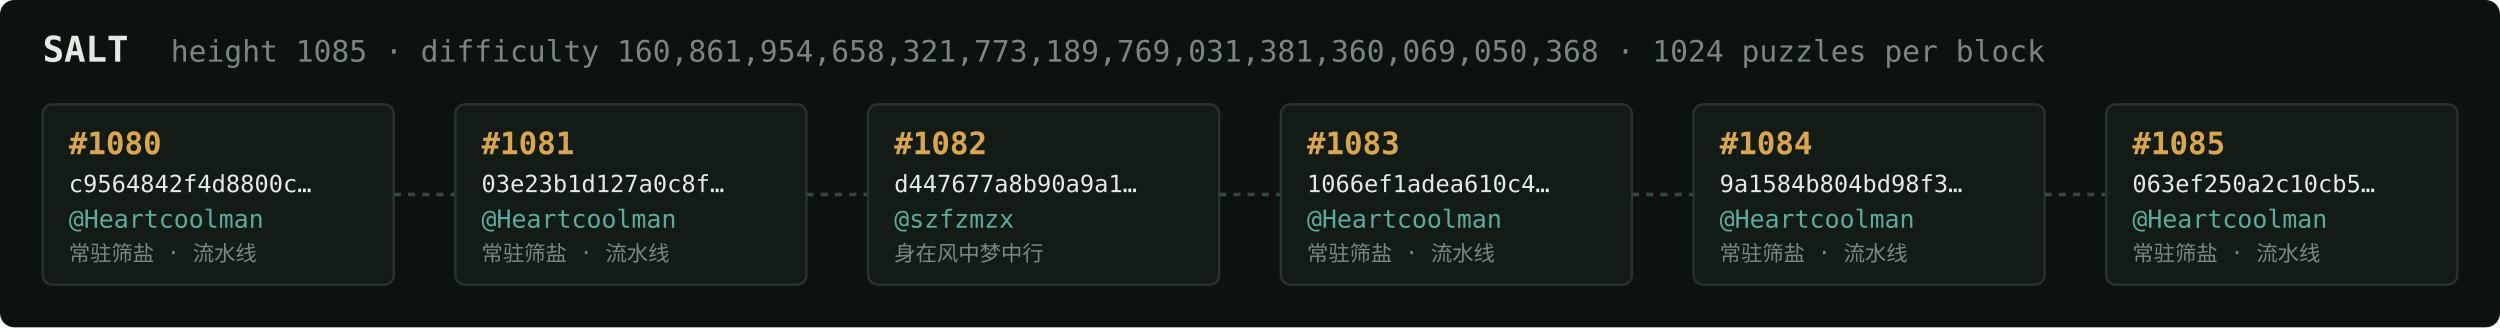
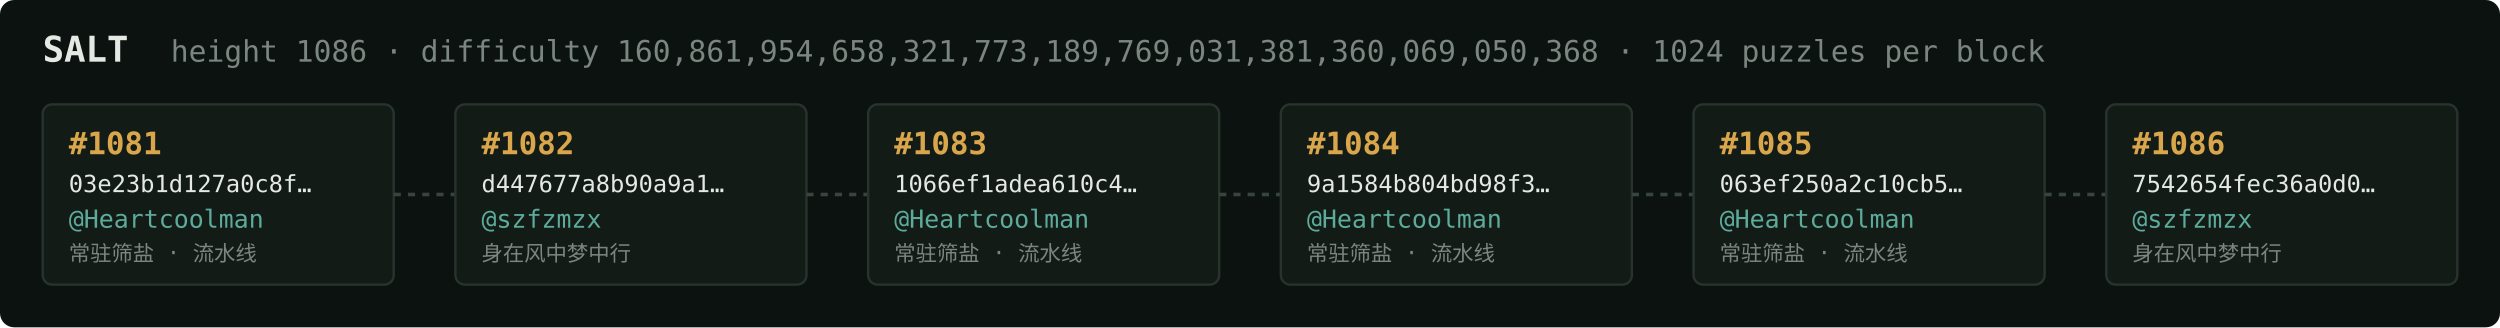
<svg xmlns="http://www.w3.org/2000/svg" width="1054" height="138" viewBox="0 0 1054 138" font-family="ui-monospace,SFMono-Regular,Menlo,monospace">
  <rect fill="#0c1210" width="1054" height="138" rx="6" />
  <text x="18" y="26" fill="#e5e9e3" font-size="15" font-weight="700">SALT</text>
-   <text x="72" y="26" fill="#7a867f" font-size="12.5">height 1085 · difficulty 160,861,954,658,321,773,189,769,031,381,360,069,050,368 · 1024 puzzles per block</text>
+   <text x="72" y="26" fill="#7a867f" font-size="12.5">height 1086 · difficulty 160,861,954,658,321,773,189,769,031,381,360,069,050,368 · 1024 puzzles per block</text>
  <rect x="18" y="44" width="148" height="76" rx="4" fill="#131b17" stroke="#28332e" stroke-width="1" />
-   <text x="29" y="65" fill="#d9a64c" font-size="13" font-weight="700">#1080</text>
-   <text x="29" y="81" fill="#e5e9e3" font-size="10">c9564842f4d8800c…</text>
+   <text x="29" y="65" fill="#d9a64c" font-size="13" font-weight="700">#1081</text>
+   <text x="29" y="81" fill="#e5e9e3" font-size="10">03e23b1d127a0c8f…</text>
  <text x="29" y="96" fill="#5cab9b" font-size="10.5">@Heartcoolman</text>
  <text x="29" y="110" fill="#7a867f" font-size="9">常驻筛盐 · 流水线</text>
  <line x1="166" y1="82.0" x2="192" y2="82.0" stroke="#38443e" stroke-width="1.5" stroke-dasharray="3 3" />
  <rect x="192" y="44" width="148" height="76" rx="4" fill="#131b17" stroke="#28332e" stroke-width="1" />
-   <text x="203" y="65" fill="#d9a64c" font-size="13" font-weight="700">#1081</text>
-   <text x="203" y="81" fill="#e5e9e3" font-size="10">03e23b1d127a0c8f…</text>
-   <text x="203" y="96" fill="#5cab9b" font-size="10.5">@Heartcoolman</text>
-   <text x="203" y="110" fill="#7a867f" font-size="9">常驻筛盐 · 流水线</text>
+   <text x="203" y="65" fill="#d9a64c" font-size="13" font-weight="700">#1082</text>
+   <text x="203" y="81" fill="#e5e9e3" font-size="10">d447677a8b90a9a1…</text>
+   <text x="203" y="96" fill="#5cab9b" font-size="10.5">@szfzmzx</text>
+   <text x="203" y="110" fill="#7a867f" font-size="9">身在风中梦中行</text>
  <line x1="340" y1="82.0" x2="366" y2="82.0" stroke="#38443e" stroke-width="1.5" stroke-dasharray="3 3" />
  <rect x="366" y="44" width="148" height="76" rx="4" fill="#131b17" stroke="#28332e" stroke-width="1" />
-   <text x="377" y="65" fill="#d9a64c" font-size="13" font-weight="700">#1082</text>
-   <text x="377" y="81" fill="#e5e9e3" font-size="10">d447677a8b90a9a1…</text>
-   <text x="377" y="96" fill="#5cab9b" font-size="10.5">@szfzmzx</text>
-   <text x="377" y="110" fill="#7a867f" font-size="9">身在风中梦中行</text>
+   <text x="377" y="65" fill="#d9a64c" font-size="13" font-weight="700">#1083</text>
+   <text x="377" y="81" fill="#e5e9e3" font-size="10">1066ef1adea610c4…</text>
+   <text x="377" y="96" fill="#5cab9b" font-size="10.5">@Heartcoolman</text>
+   <text x="377" y="110" fill="#7a867f" font-size="9">常驻筛盐 · 流水线</text>
  <line x1="514" y1="82.0" x2="540" y2="82.0" stroke="#38443e" stroke-width="1.5" stroke-dasharray="3 3" />
  <rect x="540" y="44" width="148" height="76" rx="4" fill="#131b17" stroke="#28332e" stroke-width="1" />
-   <text x="551" y="65" fill="#d9a64c" font-size="13" font-weight="700">#1083</text>
-   <text x="551" y="81" fill="#e5e9e3" font-size="10">1066ef1adea610c4…</text>
+   <text x="551" y="65" fill="#d9a64c" font-size="13" font-weight="700">#1084</text>
+   <text x="551" y="81" fill="#e5e9e3" font-size="10">9a1584b804bd98f3…</text>
  <text x="551" y="96" fill="#5cab9b" font-size="10.5">@Heartcoolman</text>
  <text x="551" y="110" fill="#7a867f" font-size="9">常驻筛盐 · 流水线</text>
  <line x1="688" y1="82.0" x2="714" y2="82.0" stroke="#38443e" stroke-width="1.5" stroke-dasharray="3 3" />
  <rect x="714" y="44" width="148" height="76" rx="4" fill="#131b17" stroke="#28332e" stroke-width="1" />
-   <text x="725" y="65" fill="#d9a64c" font-size="13" font-weight="700">#1084</text>
-   <text x="725" y="81" fill="#e5e9e3" font-size="10">9a1584b804bd98f3…</text>
+   <text x="725" y="65" fill="#d9a64c" font-size="13" font-weight="700">#1085</text>
+   <text x="725" y="81" fill="#e5e9e3" font-size="10">063ef250a2c10cb5…</text>
  <text x="725" y="96" fill="#5cab9b" font-size="10.5">@Heartcoolman</text>
  <text x="725" y="110" fill="#7a867f" font-size="9">常驻筛盐 · 流水线</text>
  <line x1="862" y1="82.0" x2="888" y2="82.0" stroke="#38443e" stroke-width="1.5" stroke-dasharray="3 3" />
  <rect x="888" y="44" width="148" height="76" rx="4" fill="#131b17" stroke="#28332e" stroke-width="1" />
-   <text x="899" y="65" fill="#d9a64c" font-size="13" font-weight="700">#1085</text>
-   <text x="899" y="81" fill="#e5e9e3" font-size="10">063ef250a2c10cb5…</text>
-   <text x="899" y="96" fill="#5cab9b" font-size="10.5">@Heartcoolman</text>
-   <text x="899" y="110" fill="#7a867f" font-size="9">常驻筛盐 · 流水线</text>
+   <text x="899" y="65" fill="#d9a64c" font-size="13" font-weight="700">#1086</text>
+   <text x="899" y="81" fill="#e5e9e3" font-size="10">7542654fec36a0d0…</text>
+   <text x="899" y="96" fill="#5cab9b" font-size="10.5">@szfzmzx</text>
+   <text x="899" y="110" fill="#7a867f" font-size="9">身在风中梦中行</text>
</svg>
